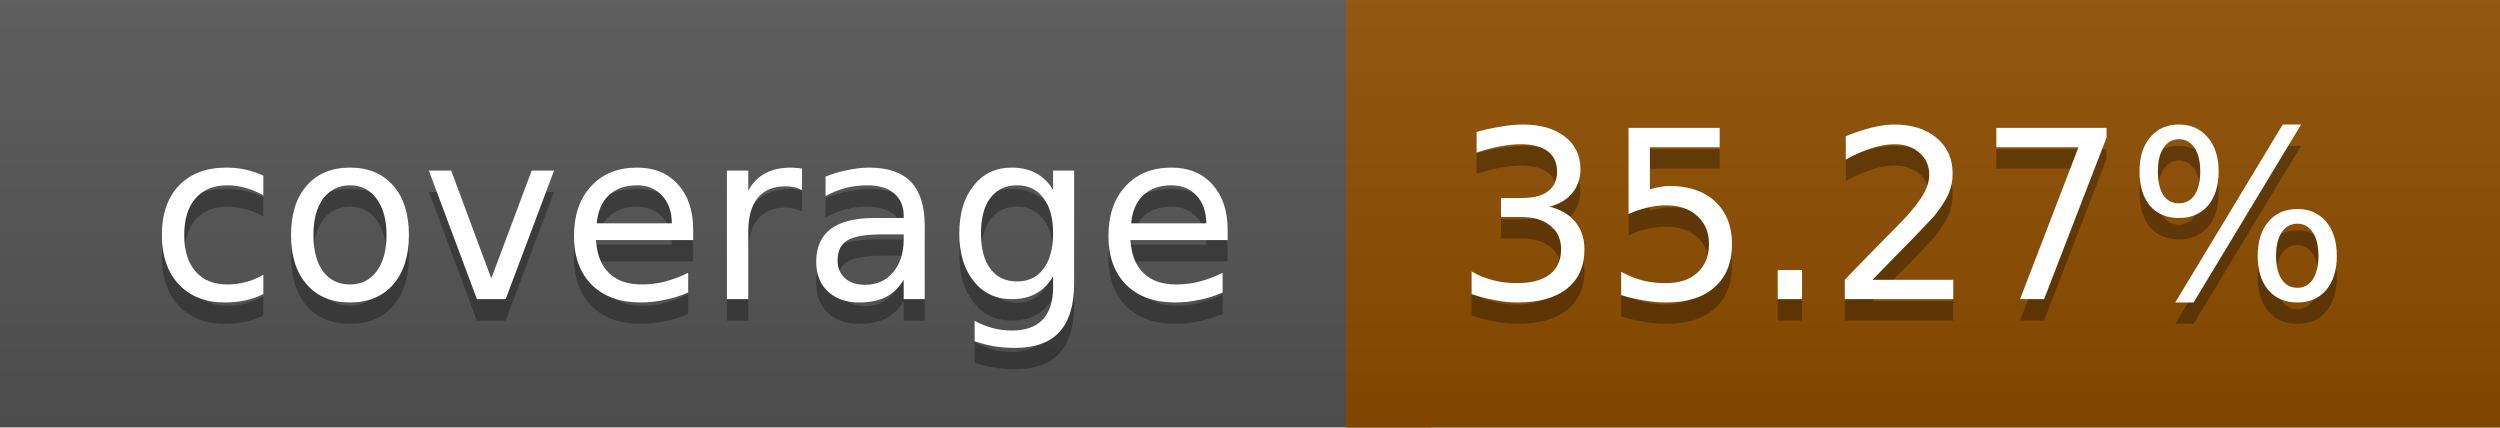
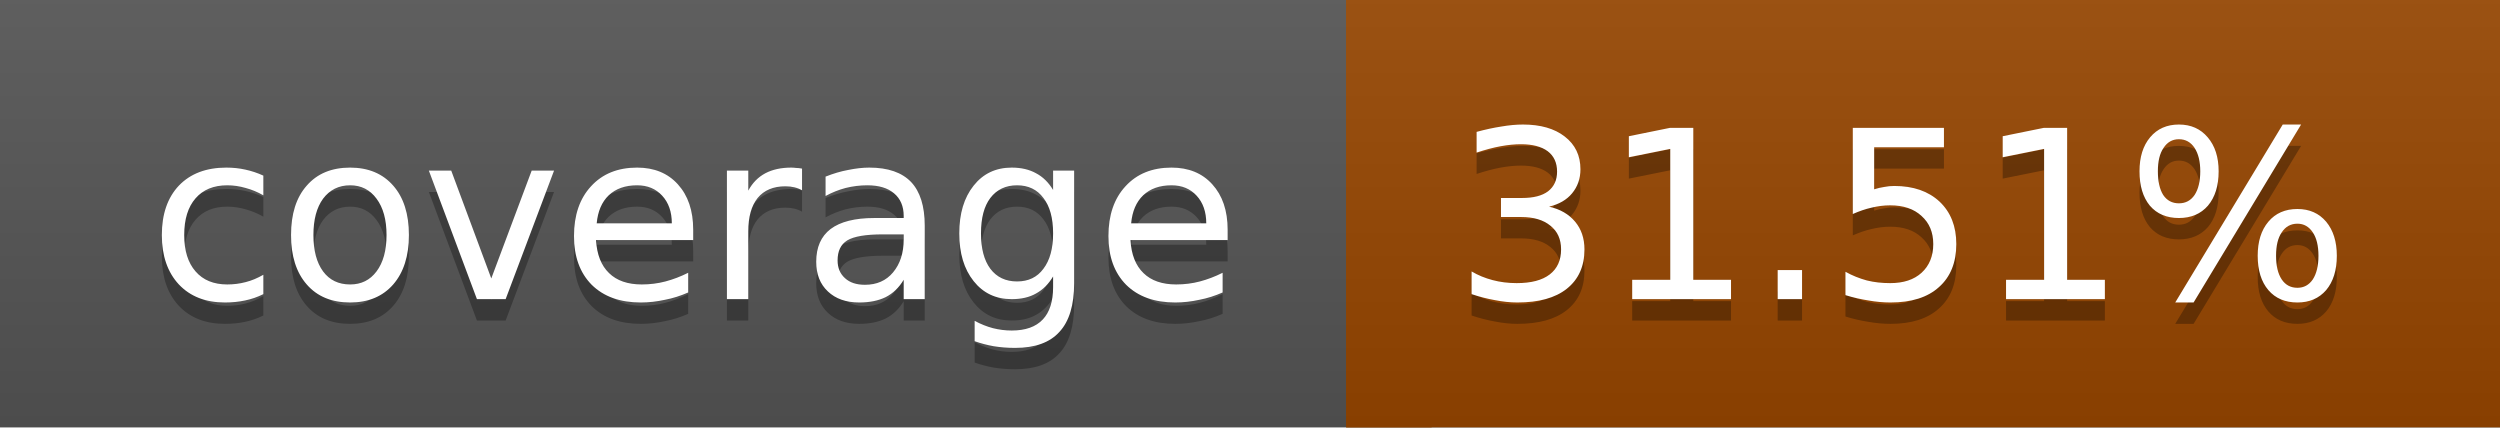
<svg xmlns="http://www.w3.org/2000/svg" width="117" height="20">
  <linearGradient id="a" x2="0" y2="100%">
    <stop offset="0" stop-color="#bbb" stop-opacity=".1" />
    <stop offset="1" stop-opacity=".1" />
  </linearGradient>
  <rect rx="0" width="117" height="20" fill="#555" />
-   <rect rx="0" x="63" width="54" height="20" fill="#8f4e00" />
-   <path fill="#8f4e00" d="M63 0h4v20h-4z" />
+   <rect rx="0" x="63" width="54" height="20" fill="#974600" />
+   <path fill="#974600" d="M63 0h4v20h-4z" />
  <rect rx="0" width="117" height="20" fill="url(#a)" />
  <g fill="#fff" text-anchor="middle" font-family="DejaVu Sans,Verdana,Geneva,sans-serif" font-size="11">
    <text x="32.5" y="15" fill="#010101" fill-opacity=".3">coverage</text>
    <text x="32.5" y="14">coverage</text>
-     <text x="89" y="15" fill="#010101" fill-opacity=".3">35.27%</text>
-     <text x="89" y="14">35.27%</text>
+     <text x="89" y="15" fill="#010101" fill-opacity=".3">31.51%</text>
+     <text x="89" y="14">31.51%</text>
  </g>
</svg>
